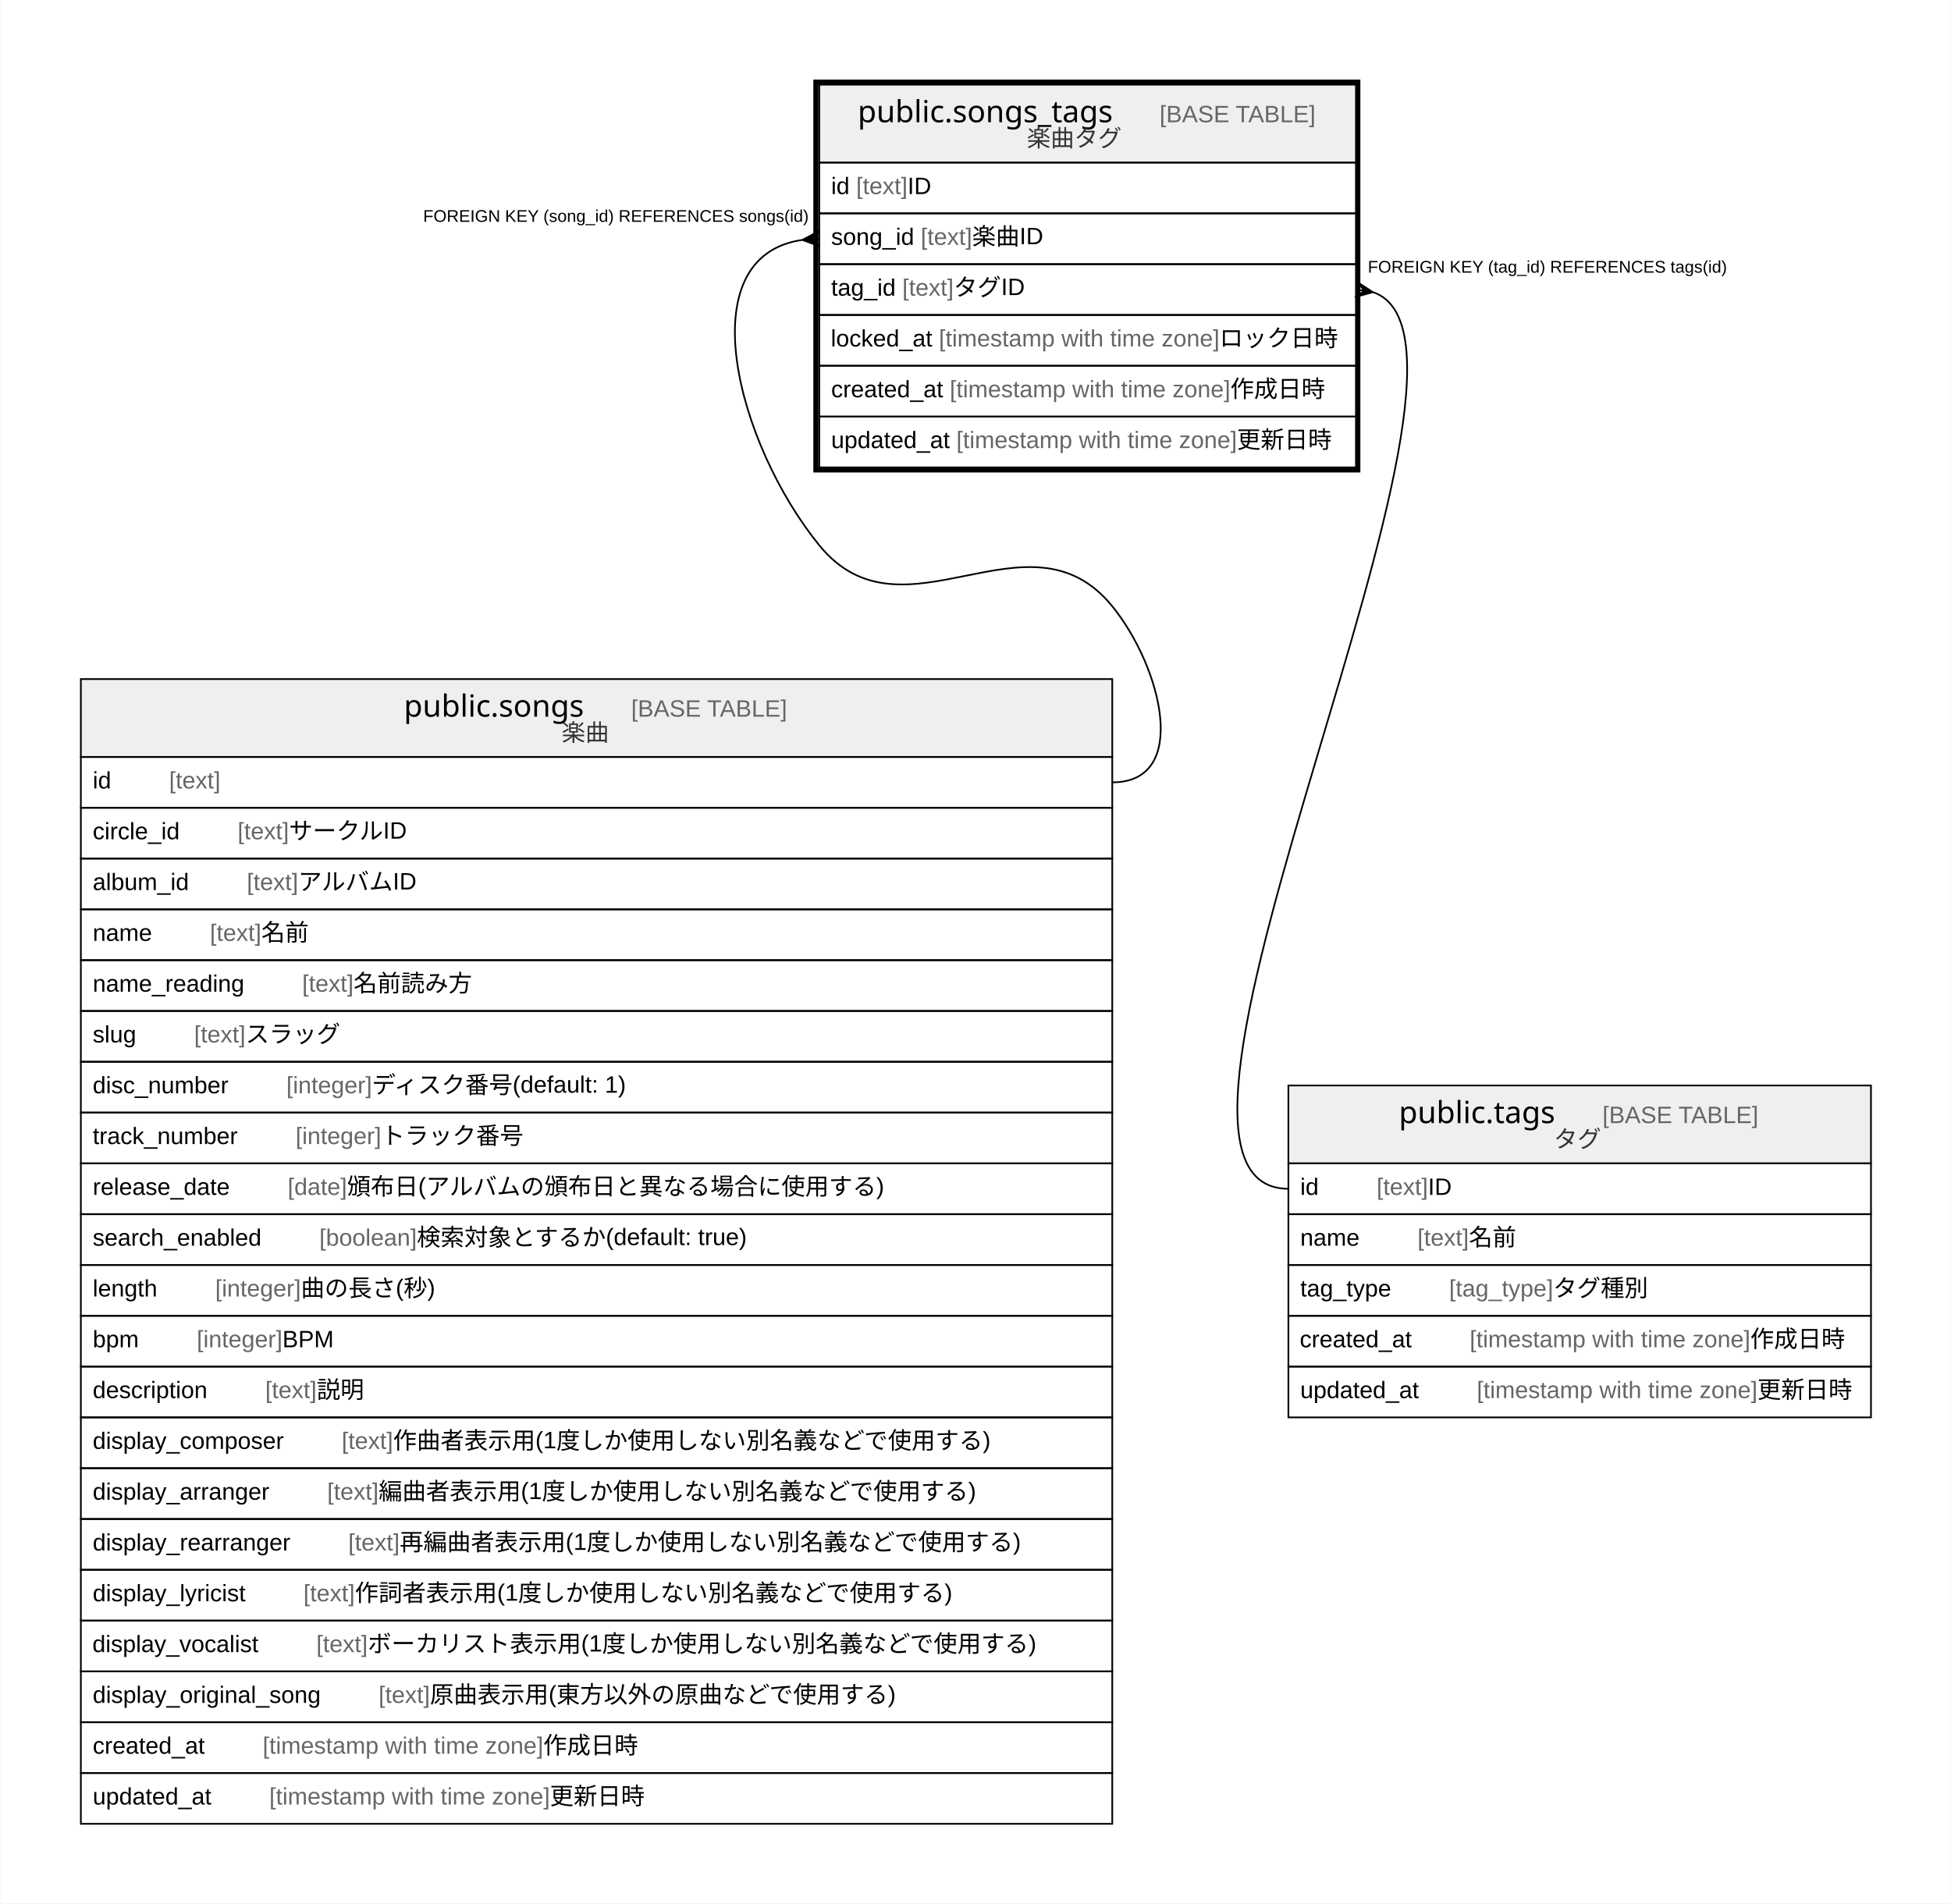
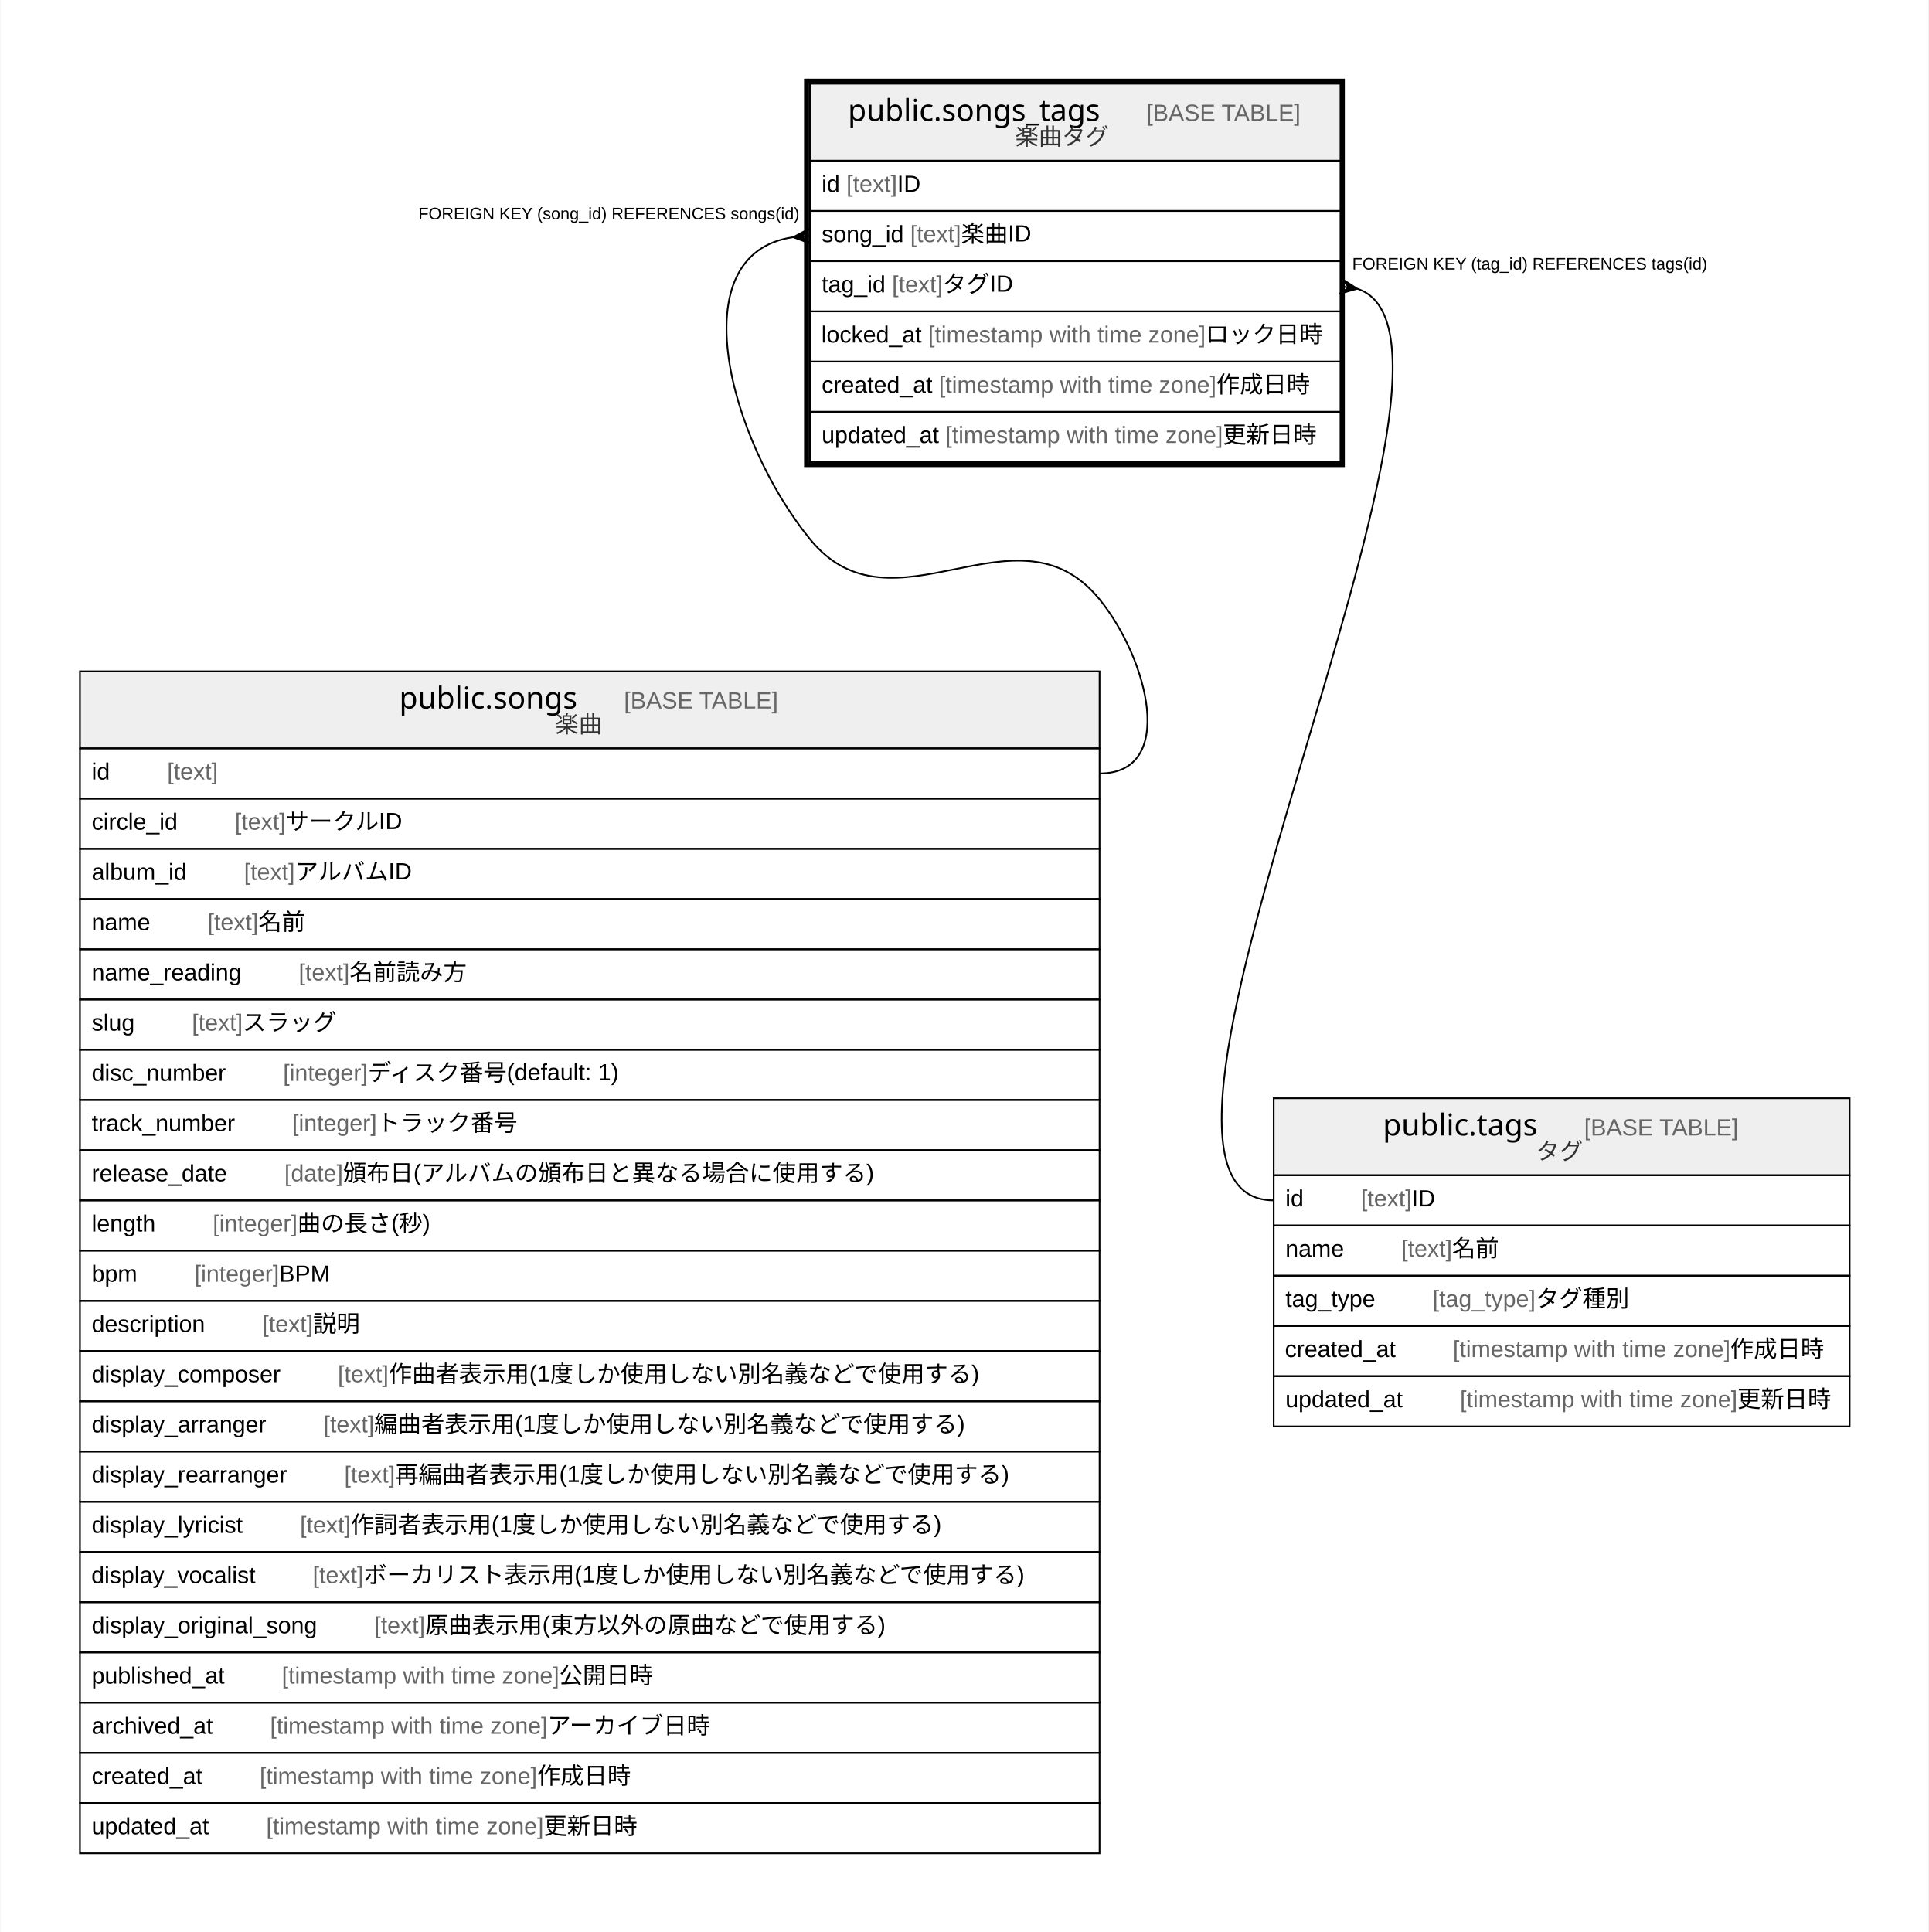
- <svg xmlns="http://www.w3.org/2000/svg" width="1152pt" height="1124pt" viewBox="0.00 0.00 1151.50 1124.00">
-   <g id="graph0" class="graph" transform="scale(1 1) rotate(0) translate(4 1120)">
-     <polygon fill="#ffffff" stroke="transparent" points="-4,4 -4,-1120 1147.5,-1120 1147.5,4 -4,4" />
+ <svg xmlns="http://www.w3.org/2000/svg" width="1152pt" height="1154pt" viewBox="0.00 0.00 1151.50 1154.00">
+   <g id="graph0" class="graph" transform="scale(1 1) rotate(0) translate(4 1150)">
+     <polygon fill="#ffffff" stroke="transparent" points="-4,4 -4,-1150 1147.5,-1150 1147.5,4 -4,4" />
    <g id="node1" class="node">
-       <polygon fill="#efefef" stroke="transparent" points="479.5,-1024 479.5,-1070 796.5,-1070 796.5,-1024 479.5,-1024" />
-       <polygon fill="none" stroke="#000000" points="479.5,-1024 479.5,-1070 796.5,-1070 796.5,-1024 479.5,-1024" />
-       <text text-anchor="start" x="502.192" y="-1047.8" font-family="Arial Bold" font-size="18.00" fill="#000000">public.songs_tags</text>
-       <text text-anchor="start" x="646.24" y="-1047.8" font-family="Arial" font-size="14.00" fill="#000000">    </text>
-       <text text-anchor="start" x="680.445" y="-1047.8" font-family="Arial" font-size="14.00" fill="#666666">[BASE TABLE]</text>
-       <text text-anchor="start" x="602.091" y="-1033.4" font-family="Arial" font-size="14.00" fill="#333333">楽曲タグ</text>
+       <polygon fill="#efefef" stroke="transparent" points="479.5,-1054 479.5,-1100 796.5,-1100 796.5,-1054 479.5,-1054" />
+       <polygon fill="none" stroke="#000000" points="479.5,-1054 479.5,-1100 796.5,-1100 796.5,-1054 479.5,-1054" />
+       <text text-anchor="start" x="502.192" y="-1077.8" font-family="Arial Bold" font-size="18.00" fill="#000000">public.songs_tags</text>
+       <text text-anchor="start" x="646.24" y="-1077.8" font-family="Arial" font-size="14.00" fill="#000000">    </text>
+       <text text-anchor="start" x="680.445" y="-1077.8" font-family="Arial" font-size="14.00" fill="#666666">[BASE TABLE]</text>
+       <text text-anchor="start" x="602.091" y="-1063.4" font-family="Arial" font-size="14.00" fill="#333333">楽曲タグ</text>
+       <polygon fill="none" stroke="#000000" points="479.5,-1024 479.5,-1054 796.5,-1054 796.5,-1024 479.5,-1024" />
+       <text text-anchor="start" x="486.5" y="-1035.4" font-family="Arial" font-size="14.00" fill="#000000">id </text>
+       <text text-anchor="start" x="501.28" y="-1035.4" font-family="Arial" font-size="14.00" fill="#666666">[text]</text>
+       <text text-anchor="start" x="531.625" y="-1035.4" font-family="Arial" font-size="14.00" fill="#000000"> ID</text>
      <polygon fill="none" stroke="#000000" points="479.5,-994 479.5,-1024 796.5,-1024 796.5,-994 479.5,-994" />
-       <text text-anchor="start" x="486.5" y="-1005.4" font-family="Arial" font-size="14.00" fill="#000000">id </text>
-       <text text-anchor="start" x="501.28" y="-1005.4" font-family="Arial" font-size="14.00" fill="#666666">[text]</text>
-       <text text-anchor="start" x="531.625" y="-1005.4" font-family="Arial" font-size="14.00" fill="#000000"> ID</text>
+       <text text-anchor="start" x="486.5" y="-1005.4" font-family="Arial" font-size="14.00" fill="#000000">song_id </text>
+       <text text-anchor="start" x="539.41" y="-1005.4" font-family="Arial" font-size="14.00" fill="#666666">[text]</text>
+       <text text-anchor="start" x="569.755" y="-1005.4" font-family="Arial" font-size="14.00" fill="#000000"> 楽曲ID</text>
      <polygon fill="none" stroke="#000000" points="479.5,-964 479.5,-994 796.5,-994 796.5,-964 479.5,-964" />
-       <text text-anchor="start" x="486.5" y="-975.4" font-family="Arial" font-size="14.00" fill="#000000">song_id </text>
-       <text text-anchor="start" x="539.41" y="-975.4" font-family="Arial" font-size="14.00" fill="#666666">[text]</text>
-       <text text-anchor="start" x="569.755" y="-975.4" font-family="Arial" font-size="14.00" fill="#000000"> 楽曲ID</text>
+       <text text-anchor="start" x="486.5" y="-975.4" font-family="Arial" font-size="14.00" fill="#000000">tag_id </text>
+       <text text-anchor="start" x="528.518" y="-975.4" font-family="Arial" font-size="14.00" fill="#666666">[text]</text>
+       <text text-anchor="start" x="558.863" y="-975.4" font-family="Arial" font-size="14.00" fill="#000000"> タグID</text>
      <polygon fill="none" stroke="#000000" points="479.5,-934 479.5,-964 796.5,-964 796.5,-934 479.5,-934" />
-       <text text-anchor="start" x="486.5" y="-945.4" font-family="Arial" font-size="14.00" fill="#000000">tag_id </text>
-       <text text-anchor="start" x="528.518" y="-945.4" font-family="Arial" font-size="14.00" fill="#666666">[text]</text>
-       <text text-anchor="start" x="558.863" y="-945.4" font-family="Arial" font-size="14.00" fill="#000000"> タグID</text>
+       <text text-anchor="start" x="486.315" y="-945.4" font-family="Arial" font-size="14.00" fill="#000000">locked_at </text>
+       <text text-anchor="start" x="550.116" y="-945.4" font-family="Arial" font-size="14.00" fill="#666666">[timestamp with time zone]</text>
+       <text text-anchor="start" x="715.8" y="-945.4" font-family="Arial" font-size="14.00" fill="#000000"> ロック日時</text>
      <polygon fill="none" stroke="#000000" points="479.5,-904 479.5,-934 796.5,-934 796.5,-904 479.5,-904" />
-       <text text-anchor="start" x="486.315" y="-915.4" font-family="Arial" font-size="14.00" fill="#000000">locked_at </text>
-       <text text-anchor="start" x="550.116" y="-915.4" font-family="Arial" font-size="14.00" fill="#666666">[timestamp with time zone]</text>
-       <text text-anchor="start" x="715.8" y="-915.4" font-family="Arial" font-size="14.00" fill="#000000"> ロック日時</text>
+       <text text-anchor="start" x="486.5" y="-915.4" font-family="Arial" font-size="14.00" fill="#000000">created_at </text>
+       <text text-anchor="start" x="556.528" y="-915.4" font-family="Arial" font-size="14.00" fill="#666666">[timestamp with time zone]</text>
+       <text text-anchor="start" x="722.212" y="-915.4" font-family="Arial" font-size="14.00" fill="#000000"> 作成日時</text>
      <polygon fill="none" stroke="#000000" points="479.5,-874 479.5,-904 796.5,-904 796.5,-874 479.5,-874" />
-       <text text-anchor="start" x="486.5" y="-885.4" font-family="Arial" font-size="14.00" fill="#000000">created_at </text>
-       <text text-anchor="start" x="556.528" y="-885.4" font-family="Arial" font-size="14.00" fill="#666666">[timestamp with time zone]</text>
-       <text text-anchor="start" x="722.212" y="-885.4" font-family="Arial" font-size="14.00" fill="#000000"> 作成日時</text>
-       <polygon fill="none" stroke="#000000" points="479.5,-844 479.5,-874 796.5,-874 796.5,-844 479.5,-844" />
-       <text text-anchor="start" x="486.5" y="-855.4" font-family="Arial" font-size="14.00" fill="#000000">updated_at </text>
-       <text text-anchor="start" x="560.433" y="-855.4" font-family="Arial" font-size="14.00" fill="#666666">[timestamp with time zone]</text>
-       <text text-anchor="start" x="726.117" y="-855.4" font-family="Arial" font-size="14.00" fill="#000000"> 更新日時</text>
-       <polygon fill="none" stroke="#000000" stroke-width="3" points="477.5,-842.5 477.5,-1071.5 797.5,-1071.5 797.5,-842.5 477.5,-842.5" />
+       <text text-anchor="start" x="486.5" y="-885.4" font-family="Arial" font-size="14.00" fill="#000000">updated_at </text>
+       <text text-anchor="start" x="560.433" y="-885.4" font-family="Arial" font-size="14.00" fill="#666666">[timestamp with time zone]</text>
+       <text text-anchor="start" x="726.117" y="-885.4" font-family="Arial" font-size="14.00" fill="#000000"> 更新日時</text>
+       <polygon fill="none" stroke="#000000" stroke-width="3" points="477.5,-872.5 477.5,-1101.5 797.5,-1101.5 797.5,-872.5 477.5,-872.5" />
    </g>
    <g id="node2" class="node">
-       <polygon fill="#efefef" stroke="transparent" points="43.5,-673 43.5,-719 652.5,-719 652.5,-673 43.5,-673" />
-       <polygon fill="none" stroke="#000000" points="43.5,-673 43.5,-719 652.5,-719 652.5,-673 43.5,-673" />
-       <text text-anchor="start" x="234.202" y="-696.8" font-family="Arial Bold" font-size="18.00" fill="#000000">public.songs</text>
-       <text text-anchor="start" x="334.23" y="-696.8" font-family="Arial" font-size="14.00" fill="#000000">    </text>
-       <text text-anchor="start" x="368.435" y="-696.8" font-family="Arial" font-size="14.00" fill="#666666">[BASE TABLE]</text>
-       <text text-anchor="start" x="327.382" y="-682.4" font-family="Arial" font-size="14.00" fill="#333333">楽曲</text>
+       <polygon fill="#efefef" stroke="transparent" points="43.5,-703 43.5,-749 652.5,-749 652.5,-703 43.5,-703" />
+       <polygon fill="none" stroke="#000000" points="43.5,-703 43.5,-749 652.5,-749 652.5,-703 43.5,-703" />
+       <text text-anchor="start" x="234.202" y="-726.8" font-family="Arial Bold" font-size="18.00" fill="#000000">public.songs</text>
+       <text text-anchor="start" x="334.23" y="-726.8" font-family="Arial" font-size="14.00" fill="#000000">    </text>
+       <text text-anchor="start" x="368.435" y="-726.8" font-family="Arial" font-size="14.00" fill="#666666">[BASE TABLE]</text>
+       <text text-anchor="start" x="327.382" y="-712.4" font-family="Arial" font-size="14.00" fill="#333333">楽曲</text>
+       <polygon fill="none" stroke="#000000" points="43.5,-673 43.5,-703 652.5,-703 652.5,-673 43.5,-673" />
+       <text text-anchor="start" x="50.5" y="-684.4" font-family="Arial" font-size="14.00" fill="#000000">id    </text>
+       <text text-anchor="start" x="95.594" y="-684.4" font-family="Arial" font-size="14.00" fill="#666666">[text]</text>
      <polygon fill="none" stroke="#000000" points="43.5,-643 43.5,-673 652.5,-673 652.5,-643 43.5,-643" />
-       <text text-anchor="start" x="50.5" y="-654.4" font-family="Arial" font-size="14.00" fill="#000000">id    </text>
-       <text text-anchor="start" x="95.594" y="-654.4" font-family="Arial" font-size="14.00" fill="#666666">[text]</text>
+       <text text-anchor="start" x="50.5" y="-654.4" font-family="Arial" font-size="14.00" fill="#000000">circle_id    </text>
+       <text text-anchor="start" x="136.033" y="-654.4" font-family="Arial" font-size="14.00" fill="#666666">[text]</text>
+       <text text-anchor="start" x="166.378" y="-654.4" font-family="Arial" font-size="14.00" fill="#000000"> サークルID</text>
      <polygon fill="none" stroke="#000000" points="43.5,-613 43.5,-643 652.5,-643 652.5,-613 43.5,-613" />
-       <text text-anchor="start" x="50.5" y="-624.4" font-family="Arial" font-size="14.00" fill="#000000">circle_id    </text>
-       <text text-anchor="start" x="136.033" y="-624.4" font-family="Arial" font-size="14.00" fill="#666666">[text]</text>
-       <text text-anchor="start" x="166.378" y="-624.4" font-family="Arial" font-size="14.00" fill="#000000"> サークルID</text>
+       <text text-anchor="start" x="50.5" y="-624.4" font-family="Arial" font-size="14.00" fill="#000000">album_id    </text>
+       <text text-anchor="start" x="141.492" y="-624.4" font-family="Arial" font-size="14.00" fill="#666666">[text]</text>
+       <text text-anchor="start" x="171.837" y="-624.4" font-family="Arial" font-size="14.00" fill="#000000"> アルバムID</text>
      <polygon fill="none" stroke="#000000" points="43.5,-583 43.5,-613 652.5,-613 652.5,-583 43.5,-583" />
-       <text text-anchor="start" x="50.5" y="-594.4" font-family="Arial" font-size="14.00" fill="#000000">album_id    </text>
-       <text text-anchor="start" x="141.492" y="-594.4" font-family="Arial" font-size="14.00" fill="#666666">[text]</text>
-       <text text-anchor="start" x="171.837" y="-594.4" font-family="Arial" font-size="14.00" fill="#000000"> アルバムID</text>
+       <text text-anchor="start" x="50.5" y="-594.4" font-family="Arial" font-size="14.00" fill="#000000">name    </text>
+       <text text-anchor="start" x="119.713" y="-594.4" font-family="Arial" font-size="14.00" fill="#666666">[text]</text>
+       <text text-anchor="start" x="150.058" y="-594.4" font-family="Arial" font-size="14.00" fill="#000000"> 名前</text>
      <polygon fill="none" stroke="#000000" points="43.5,-553 43.5,-583 652.5,-583 652.5,-553 43.5,-553" />
-       <text text-anchor="start" x="50.5" y="-564.4" font-family="Arial" font-size="14.00" fill="#000000">name    </text>
-       <text text-anchor="start" x="119.713" y="-564.4" font-family="Arial" font-size="14.00" fill="#666666">[text]</text>
-       <text text-anchor="start" x="150.058" y="-564.4" font-family="Arial" font-size="14.00" fill="#000000"> 名前</text>
+       <text text-anchor="start" x="50.5" y="-564.4" font-family="Arial" font-size="14.00" fill="#000000">name_reading    </text>
+       <text text-anchor="start" x="174.176" y="-564.4" font-family="Arial" font-size="14.00" fill="#666666">[text]</text>
+       <text text-anchor="start" x="204.521" y="-564.4" font-family="Arial" font-size="14.00" fill="#000000"> 名前読み方</text>
      <polygon fill="none" stroke="#000000" points="43.5,-523 43.5,-553 652.5,-553 652.5,-523 43.5,-523" />
-       <text text-anchor="start" x="50.5" y="-534.4" font-family="Arial" font-size="14.00" fill="#000000">name_reading    </text>
-       <text text-anchor="start" x="174.176" y="-534.4" font-family="Arial" font-size="14.00" fill="#666666">[text]</text>
-       <text text-anchor="start" x="204.521" y="-534.4" font-family="Arial" font-size="14.00" fill="#000000"> 名前読み方</text>
+       <text text-anchor="start" x="50.5" y="-534.4" font-family="Arial" font-size="14.00" fill="#000000">slug    </text>
+       <text text-anchor="start" x="110.377" y="-534.4" font-family="Arial" font-size="14.00" fill="#666666">[text]</text>
+       <text text-anchor="start" x="140.722" y="-534.4" font-family="Arial" font-size="14.00" fill="#000000"> スラッグ</text>
      <polygon fill="none" stroke="#000000" points="43.5,-493 43.5,-523 652.5,-523 652.5,-493 43.5,-493" />
-       <text text-anchor="start" x="50.5" y="-504.4" font-family="Arial" font-size="14.00" fill="#000000">slug    </text>
-       <text text-anchor="start" x="110.377" y="-504.4" font-family="Arial" font-size="14.00" fill="#666666">[text]</text>
-       <text text-anchor="start" x="140.722" y="-504.4" font-family="Arial" font-size="14.00" fill="#000000"> スラッグ</text>
+       <text text-anchor="start" x="50.5" y="-504.4" font-family="Arial" font-size="14.00" fill="#000000">disc_number    </text>
+       <text text-anchor="start" x="164.828" y="-504.4" font-family="Arial" font-size="14.00" fill="#666666">[integer]</text>
+       <text text-anchor="start" x="215.398" y="-504.4" font-family="Arial" font-size="14.00" fill="#000000"> ディスク番号(default: 1)</text>
      <polygon fill="none" stroke="#000000" points="43.5,-463 43.5,-493 652.5,-493 652.5,-463 43.5,-463" />
-       <text text-anchor="start" x="50.5" y="-474.4" font-family="Arial" font-size="14.00" fill="#000000">disc_number    </text>
-       <text text-anchor="start" x="164.828" y="-474.4" font-family="Arial" font-size="14.00" fill="#666666">[integer]</text>
-       <text text-anchor="start" x="215.398" y="-474.4" font-family="Arial" font-size="14.00" fill="#000000"> ディスク番号(default: 1)</text>
+       <text text-anchor="start" x="50.5" y="-474.4" font-family="Arial" font-size="14.00" fill="#000000">track_number    </text>
+       <text text-anchor="start" x="170.273" y="-474.4" font-family="Arial" font-size="14.00" fill="#666666">[integer]</text>
+       <text text-anchor="start" x="220.842" y="-474.4" font-family="Arial" font-size="14.00" fill="#000000"> トラック番号</text>
      <polygon fill="none" stroke="#000000" points="43.5,-433 43.5,-463 652.5,-463 652.5,-433 43.5,-433" />
-       <text text-anchor="start" x="50.5" y="-444.4" font-family="Arial" font-size="14.00" fill="#000000">track_number    </text>
-       <text text-anchor="start" x="170.273" y="-444.4" font-family="Arial" font-size="14.00" fill="#666666">[integer]</text>
-       <text text-anchor="start" x="220.842" y="-444.4" font-family="Arial" font-size="14.00" fill="#000000"> トラック番号</text>
+       <text text-anchor="start" x="50.5" y="-444.4" font-family="Arial" font-size="14.00" fill="#000000">release_date    </text>
+       <text text-anchor="start" x="165.623" y="-444.4" font-family="Arial" font-size="14.00" fill="#666666">[date]</text>
+       <text text-anchor="start" x="200.643" y="-444.4" font-family="Arial" font-size="14.00" fill="#000000"> 頒布日(アルバムの頒布日と異なる場合に使用する)</text>
      <polygon fill="none" stroke="#000000" points="43.5,-403 43.5,-433 652.5,-433 652.5,-403 43.5,-403" />
-       <text text-anchor="start" x="50.5" y="-414.4" font-family="Arial" font-size="14.00" fill="#000000">release_date    </text>
-       <text text-anchor="start" x="165.623" y="-414.4" font-family="Arial" font-size="14.00" fill="#666666">[date]</text>
-       <text text-anchor="start" x="200.643" y="-414.4" font-family="Arial" font-size="14.00" fill="#000000"> 頒布日(アルバムの頒布日と異なる場合に使用する)</text>
+       <text text-anchor="start" x="50.5" y="-414.4" font-family="Arial" font-size="14.00" fill="#000000">length    </text>
+       <text text-anchor="start" x="122.832" y="-414.4" font-family="Arial" font-size="14.00" fill="#666666">[integer]</text>
+       <text text-anchor="start" x="173.402" y="-414.4" font-family="Arial" font-size="14.00" fill="#000000"> 曲の長さ(秒)</text>
      <polygon fill="none" stroke="#000000" points="43.5,-373 43.5,-403 652.5,-403 652.5,-373 43.5,-373" />
-       <text text-anchor="start" x="50.5" y="-384.4" font-family="Arial" font-size="14.00" fill="#000000">search_enabled    </text>
-       <text text-anchor="start" x="184.298" y="-384.4" font-family="Arial" font-size="14.00" fill="#666666">[boolean]</text>
-       <text text-anchor="start" x="241.881" y="-384.4" font-family="Arial" font-size="14.00" fill="#000000"> 検索対象とするか(default: true)</text>
+       <text text-anchor="start" x="50.5" y="-384.4" font-family="Arial" font-size="14.00" fill="#000000">bpm    </text>
+       <text text-anchor="start" x="111.931" y="-384.4" font-family="Arial" font-size="14.00" fill="#666666">[integer]</text>
+       <text text-anchor="start" x="162.5" y="-384.4" font-family="Arial" font-size="14.00" fill="#000000"> BPM</text>
      <polygon fill="none" stroke="#000000" points="43.5,-343 43.5,-373 652.5,-373 652.5,-343 43.5,-343" />
-       <text text-anchor="start" x="50.5" y="-354.4" font-family="Arial" font-size="14.00" fill="#000000">length    </text>
-       <text text-anchor="start" x="122.832" y="-354.4" font-family="Arial" font-size="14.00" fill="#666666">[integer]</text>
-       <text text-anchor="start" x="173.402" y="-354.4" font-family="Arial" font-size="14.00" fill="#000000"> 曲の長さ(秒)</text>
+       <text text-anchor="start" x="50.5" y="-354.4" font-family="Arial" font-size="14.00" fill="#000000">description    </text>
+       <text text-anchor="start" x="152.382" y="-354.4" font-family="Arial" font-size="14.00" fill="#666666">[text]</text>
+       <text text-anchor="start" x="182.727" y="-354.4" font-family="Arial" font-size="14.00" fill="#000000"> 説明</text>
      <polygon fill="none" stroke="#000000" points="43.5,-313 43.5,-343 652.5,-343 652.5,-313 43.5,-313" />
-       <text text-anchor="start" x="50.5" y="-324.4" font-family="Arial" font-size="14.00" fill="#000000">bpm    </text>
-       <text text-anchor="start" x="111.931" y="-324.4" font-family="Arial" font-size="14.00" fill="#666666">[integer]</text>
-       <text text-anchor="start" x="162.5" y="-324.4" font-family="Arial" font-size="14.00" fill="#000000"> BPM</text>
+       <text text-anchor="start" x="50.5" y="-324.4" font-family="Arial" font-size="14.00" fill="#000000">display_composer    </text>
+       <text text-anchor="start" x="197.5" y="-324.4" font-family="Arial" font-size="14.00" fill="#666666">[text]</text>
+       <text text-anchor="start" x="227.845" y="-324.4" font-family="Arial" font-size="14.00" fill="#000000"> 作曲者表示用(1度しか使用しない別名義などで使用する)</text>
      <polygon fill="none" stroke="#000000" points="43.5,-283 43.5,-313 652.5,-313 652.5,-283 43.5,-283" />
-       <text text-anchor="start" x="50.5" y="-294.4" font-family="Arial" font-size="14.00" fill="#000000">description    </text>
-       <text text-anchor="start" x="152.382" y="-294.4" font-family="Arial" font-size="14.00" fill="#666666">[text]</text>
-       <text text-anchor="start" x="182.727" y="-294.4" font-family="Arial" font-size="14.00" fill="#000000"> 説明</text>
+       <text text-anchor="start" x="50.5" y="-294.4" font-family="Arial" font-size="14.00" fill="#000000">display_arranger    </text>
+       <text text-anchor="start" x="188.943" y="-294.4" font-family="Arial" font-size="14.00" fill="#666666">[text]</text>
+       <text text-anchor="start" x="219.288" y="-294.4" font-family="Arial" font-size="14.00" fill="#000000"> 編曲者表示用(1度しか使用しない別名義などで使用する)</text>
      <polygon fill="none" stroke="#000000" points="43.5,-253 43.5,-283 652.5,-283 652.5,-253 43.5,-253" />
-       <text text-anchor="start" x="50.5" y="-264.4" font-family="Arial" font-size="14.00" fill="#000000">display_composer    </text>
-       <text text-anchor="start" x="197.5" y="-264.4" font-family="Arial" font-size="14.00" fill="#666666">[text]</text>
-       <text text-anchor="start" x="227.845" y="-264.4" font-family="Arial" font-size="14.00" fill="#000000"> 作曲者表示用(1度しか使用しない別名義などで使用する)</text>
+       <text text-anchor="start" x="50.5" y="-264.4" font-family="Arial" font-size="14.00" fill="#000000">display_rearranger    </text>
+       <text text-anchor="start" x="201.386" y="-264.4" font-family="Arial" font-size="14.00" fill="#666666">[text]</text>
+       <text text-anchor="start" x="231.731" y="-264.4" font-family="Arial" font-size="14.00" fill="#000000"> 再編曲者表示用(1度しか使用しない別名義などで使用する)</text>
      <polygon fill="none" stroke="#000000" points="43.5,-223 43.5,-253 652.5,-253 652.5,-223 43.5,-223" />
-       <text text-anchor="start" x="50.5" y="-234.4" font-family="Arial" font-size="14.00" fill="#000000">display_arranger    </text>
-       <text text-anchor="start" x="188.943" y="-234.4" font-family="Arial" font-size="14.00" fill="#666666">[text]</text>
-       <text text-anchor="start" x="219.288" y="-234.4" font-family="Arial" font-size="14.00" fill="#000000"> 編曲者表示用(1度しか使用しない別名義などで使用する)</text>
+       <text text-anchor="start" x="50.5" y="-234.4" font-family="Arial" font-size="14.00" fill="#000000">display_lyricist    </text>
+       <text text-anchor="start" x="174.919" y="-234.4" font-family="Arial" font-size="14.00" fill="#666666">[text]</text>
+       <text text-anchor="start" x="205.264" y="-234.4" font-family="Arial" font-size="14.00" fill="#000000"> 作詞者表示用(1度しか使用しない別名義などで使用する)</text>
      <polygon fill="none" stroke="#000000" points="43.5,-193 43.5,-223 652.5,-223 652.5,-193 43.5,-193" />
-       <text text-anchor="start" x="50.5" y="-204.4" font-family="Arial" font-size="14.00" fill="#000000">display_rearranger    </text>
-       <text text-anchor="start" x="201.386" y="-204.4" font-family="Arial" font-size="14.00" fill="#666666">[text]</text>
-       <text text-anchor="start" x="231.731" y="-204.4" font-family="Arial" font-size="14.00" fill="#000000"> 再編曲者表示用(1度しか使用しない別名義などで使用する)</text>
+       <text text-anchor="start" x="50.308" y="-204.4" font-family="Arial" font-size="14.00" fill="#000000">display_vocalist    </text>
+       <text text-anchor="start" x="182.526" y="-204.4" font-family="Arial" font-size="14.00" fill="#666666">[text]</text>
+       <text text-anchor="start" x="212.871" y="-204.4" font-family="Arial" font-size="14.00" fill="#000000"> ボーカリスト表示用(1度しか使用しない別名義などで使用する)</text>
      <polygon fill="none" stroke="#000000" points="43.5,-163 43.5,-193 652.5,-193 652.5,-163 43.5,-163" />
-       <text text-anchor="start" x="50.5" y="-174.4" font-family="Arial" font-size="14.00" fill="#000000">display_lyricist    </text>
-       <text text-anchor="start" x="174.919" y="-174.4" font-family="Arial" font-size="14.00" fill="#666666">[text]</text>
-       <text text-anchor="start" x="205.264" y="-174.4" font-family="Arial" font-size="14.00" fill="#000000"> 作詞者表示用(1度しか使用しない別名義などで使用する)</text>
+       <text text-anchor="start" x="50.5" y="-174.4" font-family="Arial" font-size="14.00" fill="#000000">display_original_song    </text>
+       <text text-anchor="start" x="219.29" y="-174.4" font-family="Arial" font-size="14.00" fill="#666666">[text]</text>
+       <text text-anchor="start" x="249.635" y="-174.4" font-family="Arial" font-size="14.00" fill="#000000"> 原曲表示用(東方以外の原曲などで使用する)</text>
      <polygon fill="none" stroke="#000000" points="43.5,-133 43.5,-163 652.5,-163 652.5,-133 43.5,-133" />
-       <text text-anchor="start" x="50.308" y="-144.4" font-family="Arial" font-size="14.00" fill="#000000">display_vocalist    </text>
-       <text text-anchor="start" x="182.526" y="-144.4" font-family="Arial" font-size="14.00" fill="#666666">[text]</text>
-       <text text-anchor="start" x="212.871" y="-144.4" font-family="Arial" font-size="14.00" fill="#000000"> ボーカリスト表示用(1度しか使用しない別名義などで使用する)</text>
+       <text text-anchor="start" x="50.5" y="-144.4" font-family="Arial" font-size="14.00" fill="#000000">published_at    </text>
+       <text text-anchor="start" x="164.069" y="-144.4" font-family="Arial" font-size="14.00" fill="#666666">[timestamp with time zone]</text>
+       <text text-anchor="start" x="329.754" y="-144.4" font-family="Arial" font-size="14.00" fill="#000000"> 公開日時</text>
      <polygon fill="none" stroke="#000000" points="43.5,-103 43.5,-133 652.5,-133 652.5,-103 43.5,-103" />
-       <text text-anchor="start" x="50.5" y="-114.4" font-family="Arial" font-size="14.00" fill="#000000">display_original_song    </text>
-       <text text-anchor="start" x="219.29" y="-114.4" font-family="Arial" font-size="14.00" fill="#666666">[text]</text>
-       <text text-anchor="start" x="249.635" y="-114.4" font-family="Arial" font-size="14.00" fill="#000000"> 原曲表示用(東方以外の原曲などで使用する)</text>
+       <text text-anchor="start" x="50.5" y="-114.4" font-family="Arial" font-size="14.00" fill="#000000">archived_at    </text>
+       <text text-anchor="start" x="157.058" y="-114.4" font-family="Arial" font-size="14.00" fill="#666666">[timestamp with time zone]</text>
+       <text text-anchor="start" x="322.743" y="-114.4" font-family="Arial" font-size="14.00" fill="#000000"> アーカイブ日時</text>
      <polygon fill="none" stroke="#000000" points="43.5,-73 43.5,-103 652.5,-103 652.5,-73 43.5,-73" />
      <text text-anchor="start" x="50.5" y="-84.4" font-family="Arial" font-size="14.00" fill="#000000">created_at    </text>
      <text text-anchor="start" x="150.842" y="-84.4" font-family="Arial" font-size="14.00" fill="#666666">[timestamp with time zone]</text>
      <text text-anchor="start" x="316.527" y="-84.4" font-family="Arial" font-size="14.00" fill="#000000"> 作成日時</text>
      <polygon fill="none" stroke="#000000" points="43.5,-43 43.5,-73 652.5,-73 652.5,-43 43.5,-43" />
      <text text-anchor="start" x="50.5" y="-54.4" font-family="Arial" font-size="14.00" fill="#000000">updated_at    </text>
      <text text-anchor="start" x="154.747" y="-54.4" font-family="Arial" font-size="14.00" fill="#666666">[timestamp with time zone]</text>
      <text text-anchor="start" x="320.431" y="-54.4" font-family="Arial" font-size="14.00" fill="#000000"> 更新日時</text>
    </g>
    <g id="edge1" class="edge">
-       <path fill="none" stroke="#000000" d="M469.317,-978.298C401.765,-968.459 431.021,-857.605 479.5,-798 529.055,-737.072 602.945,-822.928 652.5,-762 681.665,-726.141 698.722,-658 652.5,-658" />
-       <polygon fill="#000000" stroke="#000000" points="469.524,-978.312 479.19,-983.489 474.512,-978.656 479.5,-979 479.5,-979 479.5,-979 474.512,-978.656 479.81,-974.511 469.524,-978.312 469.524,-978.312" />
-       <text text-anchor="start" x="245.605" y="-989" font-family="Arial" font-size="10.00" fill="#000000">FOREIGN KEY (song_id) REFERENCES songs(id)</text>
+       <path fill="none" stroke="#000000" d="M469.317,-1008.298C401.765,-998.459 431.021,-887.605 479.5,-828 529.055,-767.072 602.945,-852.928 652.5,-792 681.665,-756.141 698.722,-688 652.5,-688" />
+       <polygon fill="#000000" stroke="#000000" points="469.524,-1008.312 479.19,-1013.489 474.512,-1008.656 479.5,-1009 479.5,-1009 479.5,-1009 474.512,-1008.656 479.81,-1004.511 469.524,-1008.312 469.524,-1008.312" />
+       <text text-anchor="start" x="245.605" y="-1019" font-family="Arial" font-size="10.00" fill="#000000">FOREIGN KEY (song_id) REFERENCES songs(id)</text>
    </g>
    <g id="node3" class="node">
-       <polygon fill="#efefef" stroke="transparent" points="756.5,-433 756.5,-479 1100.5,-479 1100.5,-433 756.5,-433" />
-       <polygon fill="none" stroke="#000000" points="756.5,-433 756.5,-479 1100.5,-479 1100.5,-433 756.5,-433" />
-       <text text-anchor="start" x="821.704" y="-456.8" font-family="Arial Bold" font-size="18.00" fill="#000000">public.tags</text>
-       <text text-anchor="start" x="907.728" y="-456.8" font-family="Arial" font-size="14.00" fill="#000000">    </text>
-       <text text-anchor="start" x="941.933" y="-456.8" font-family="Arial" font-size="14.00" fill="#666666">[BASE TABLE]</text>
-       <text text-anchor="start" x="913.209" y="-442.4" font-family="Arial" font-size="14.00" fill="#333333">タグ</text>
-       <polygon fill="none" stroke="#000000" points="756.5,-403 756.5,-433 1100.5,-433 1100.5,-403 756.5,-403" />
-       <text text-anchor="start" x="763.5" y="-414.4" font-family="Arial" font-size="14.00" fill="#000000">id    </text>
-       <text text-anchor="start" x="808.594" y="-414.4" font-family="Arial" font-size="14.00" fill="#666666">[text]</text>
-       <text text-anchor="start" x="838.939" y="-414.4" font-family="Arial" font-size="14.00" fill="#000000"> ID</text>
-       <polygon fill="none" stroke="#000000" points="756.5,-373 756.5,-403 1100.5,-403 1100.5,-373 756.5,-373" />
-       <text text-anchor="start" x="763.5" y="-384.4" font-family="Arial" font-size="14.00" fill="#000000">name    </text>
-       <text text-anchor="start" x="832.713" y="-384.4" font-family="Arial" font-size="14.00" fill="#666666">[text]</text>
-       <text text-anchor="start" x="863.058" y="-384.4" font-family="Arial" font-size="14.00" fill="#000000"> 名前</text>
-       <polygon fill="none" stroke="#000000" points="756.5,-343 756.5,-373 1100.5,-373 1100.5,-343 756.5,-343" />
-       <text text-anchor="start" x="763.5" y="-354.4" font-family="Arial" font-size="14.00" fill="#000000">tag_type    </text>
-       <text text-anchor="start" x="851.399" y="-354.4" font-family="Arial" font-size="14.00" fill="#666666">[tag_type]</text>
-       <text text-anchor="start" x="912.874" y="-354.4" font-family="Arial" font-size="14.00" fill="#000000"> タグ種別</text>
-       <polygon fill="none" stroke="#000000" points="756.5,-313 756.5,-343 1100.5,-343 1100.5,-313 756.5,-313" />
-       <text text-anchor="start" x="763.197" y="-324.4" font-family="Arial" font-size="14.00" fill="#000000">created_at    </text>
-       <text text-anchor="start" x="863.539" y="-324.4" font-family="Arial" font-size="14.00" fill="#666666">[timestamp with time zone]</text>
-       <text text-anchor="start" x="1029.224" y="-324.4" font-family="Arial" font-size="14.00" fill="#000000"> 作成日時</text>
-       <polygon fill="none" stroke="#000000" points="756.5,-283 756.5,-313 1100.5,-313 1100.5,-283 756.5,-283" />
-       <text text-anchor="start" x="763.5" y="-294.4" font-family="Arial" font-size="14.00" fill="#000000">updated_at    </text>
-       <text text-anchor="start" x="867.747" y="-294.4" font-family="Arial" font-size="14.00" fill="#666666">[timestamp with time zone]</text>
-       <text text-anchor="start" x="1033.431" y="-294.4" font-family="Arial" font-size="14.00" fill="#000000"> 更新日時</text>
+       <polygon fill="#efefef" stroke="transparent" points="756.5,-448 756.5,-494 1100.5,-494 1100.5,-448 756.5,-448" />
+       <polygon fill="none" stroke="#000000" points="756.5,-448 756.5,-494 1100.5,-494 1100.5,-448 756.5,-448" />
+       <text text-anchor="start" x="821.704" y="-471.8" font-family="Arial Bold" font-size="18.00" fill="#000000">public.tags</text>
+       <text text-anchor="start" x="907.728" y="-471.8" font-family="Arial" font-size="14.00" fill="#000000">    </text>
+       <text text-anchor="start" x="941.933" y="-471.8" font-family="Arial" font-size="14.00" fill="#666666">[BASE TABLE]</text>
+       <text text-anchor="start" x="913.209" y="-457.4" font-family="Arial" font-size="14.00" fill="#333333">タグ</text>
+       <polygon fill="none" stroke="#000000" points="756.5,-418 756.5,-448 1100.5,-448 1100.5,-418 756.5,-418" />
+       <text text-anchor="start" x="763.5" y="-429.4" font-family="Arial" font-size="14.00" fill="#000000">id    </text>
+       <text text-anchor="start" x="808.594" y="-429.4" font-family="Arial" font-size="14.00" fill="#666666">[text]</text>
+       <text text-anchor="start" x="838.939" y="-429.4" font-family="Arial" font-size="14.00" fill="#000000"> ID</text>
+       <polygon fill="none" stroke="#000000" points="756.5,-388 756.5,-418 1100.5,-418 1100.5,-388 756.5,-388" />
+       <text text-anchor="start" x="763.5" y="-399.4" font-family="Arial" font-size="14.00" fill="#000000">name    </text>
+       <text text-anchor="start" x="832.713" y="-399.4" font-family="Arial" font-size="14.00" fill="#666666">[text]</text>
+       <text text-anchor="start" x="863.058" y="-399.4" font-family="Arial" font-size="14.00" fill="#000000"> 名前</text>
+       <polygon fill="none" stroke="#000000" points="756.5,-358 756.5,-388 1100.5,-388 1100.5,-358 756.5,-358" />
+       <text text-anchor="start" x="763.5" y="-369.4" font-family="Arial" font-size="14.00" fill="#000000">tag_type    </text>
+       <text text-anchor="start" x="851.399" y="-369.4" font-family="Arial" font-size="14.00" fill="#666666">[tag_type]</text>
+       <text text-anchor="start" x="912.874" y="-369.4" font-family="Arial" font-size="14.00" fill="#000000"> タグ種別</text>
+       <polygon fill="none" stroke="#000000" points="756.5,-328 756.5,-358 1100.5,-358 1100.5,-328 756.5,-328" />
+       <text text-anchor="start" x="763.197" y="-339.4" font-family="Arial" font-size="14.00" fill="#000000">created_at    </text>
+       <text text-anchor="start" x="863.539" y="-339.4" font-family="Arial" font-size="14.00" fill="#666666">[timestamp with time zone]</text>
+       <text text-anchor="start" x="1029.224" y="-339.4" font-family="Arial" font-size="14.00" fill="#000000"> 作成日時</text>
+       <polygon fill="none" stroke="#000000" points="756.5,-298 756.5,-328 1100.5,-328 1100.5,-298 756.5,-298" />
+       <text text-anchor="start" x="763.5" y="-309.4" font-family="Arial" font-size="14.00" fill="#000000">updated_at    </text>
+       <text text-anchor="start" x="867.747" y="-309.4" font-family="Arial" font-size="14.00" fill="#666666">[timestamp with time zone]</text>
+       <text text-anchor="start" x="1033.431" y="-309.4" font-family="Arial" font-size="14.00" fill="#000000"> 更新日時</text>
    </g>
    <g id="edge2" class="edge">
-       <path fill="none" stroke="#000000" d="M806.461,-947.477C897.928,-916.331 641.864,-418 756.5,-418" />
-       <polygon fill="#000000" stroke="#000000" points="806.385,-947.488 795.82,-944.552 801.442,-948.244 796.5,-949 796.5,-949 796.5,-949 801.442,-948.244 797.18,-953.448 806.385,-947.488 806.385,-947.488" />
-       <text text-anchor="start" x="803.385" y="-959" font-family="Arial" font-size="10.00" fill="#000000">FOREIGN KEY (tag_id) REFERENCES tags(id)</text>
+       <path fill="none" stroke="#000000" d="M806.458,-977.529C901.376,-946.442 638.524,-433 756.5,-433" />
+       <polygon fill="#000000" stroke="#000000" points="806.393,-977.539 795.842,-974.548 801.446,-978.269 796.5,-979 796.5,-979 796.5,-979 801.446,-978.269 797.158,-983.452 806.393,-977.539 806.393,-977.539" />
+       <text text-anchor="start" x="803.385" y="-989" font-family="Arial" font-size="10.00" fill="#000000">FOREIGN KEY (tag_id) REFERENCES tags(id)</text>
    </g>
  </g>
</svg>
